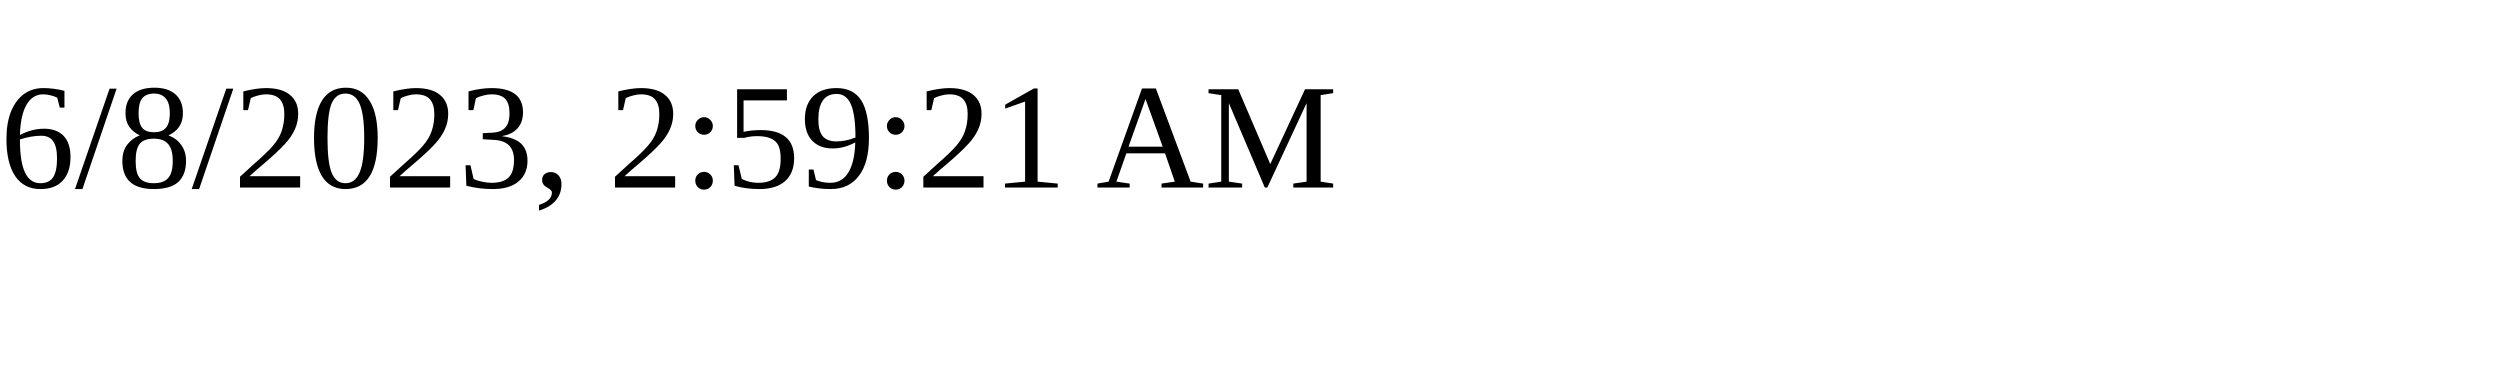
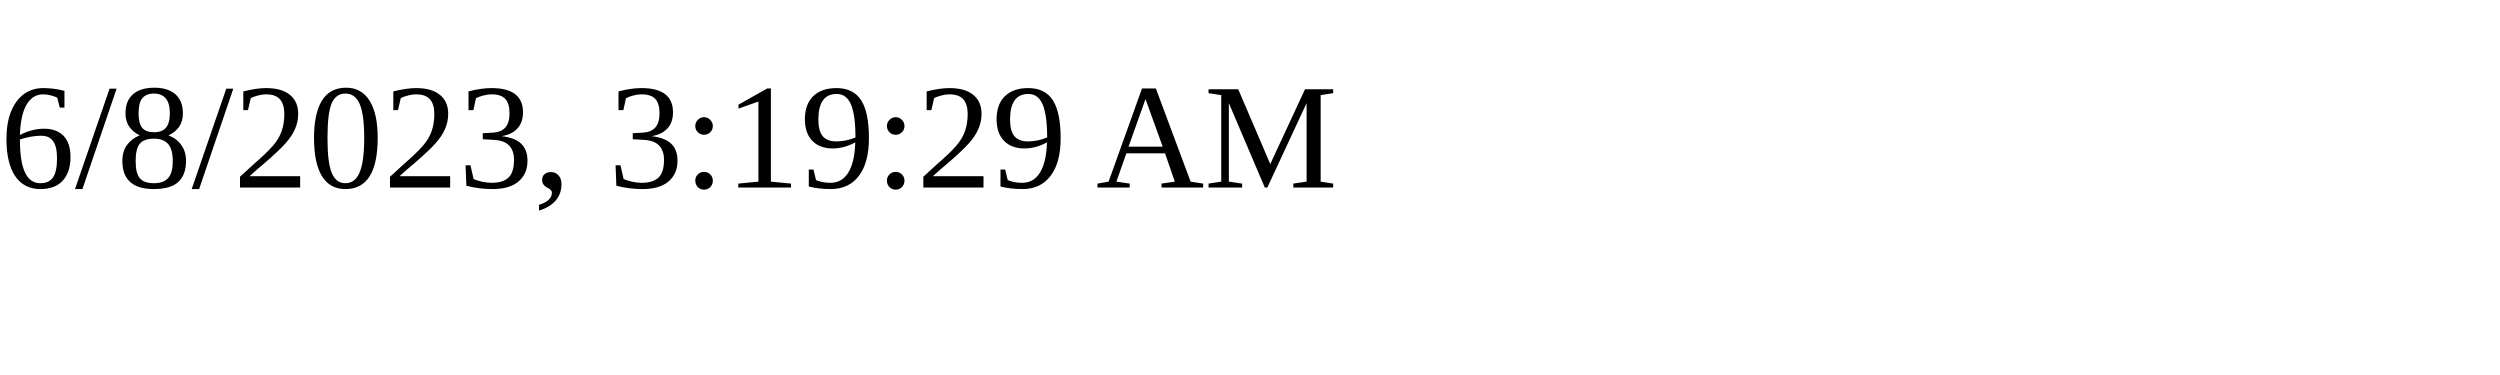
<svg xmlns="http://www.w3.org/2000/svg" height="30" width="200">
-   <text x="0" y="15">6/8/2023, 2:59:21 AM</text>
+   <text x="0" y="15">6/8/2023, 3:19:29 AM</text>
</svg>
